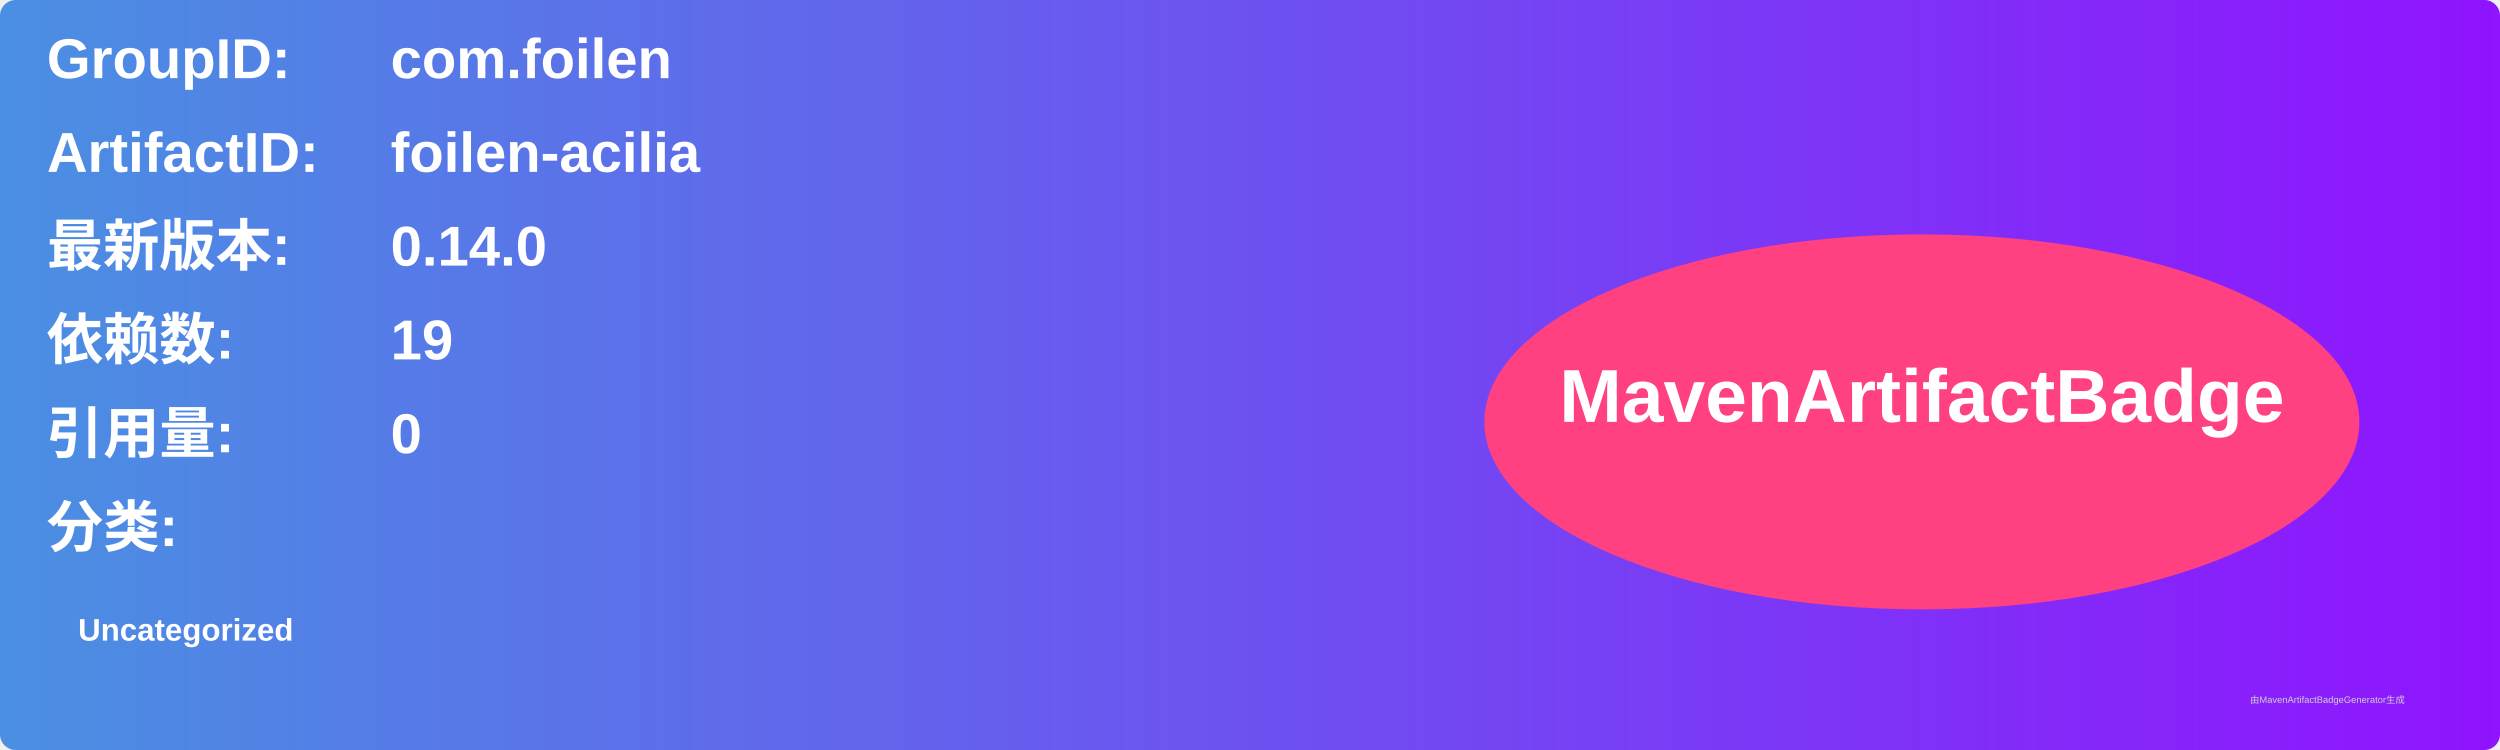
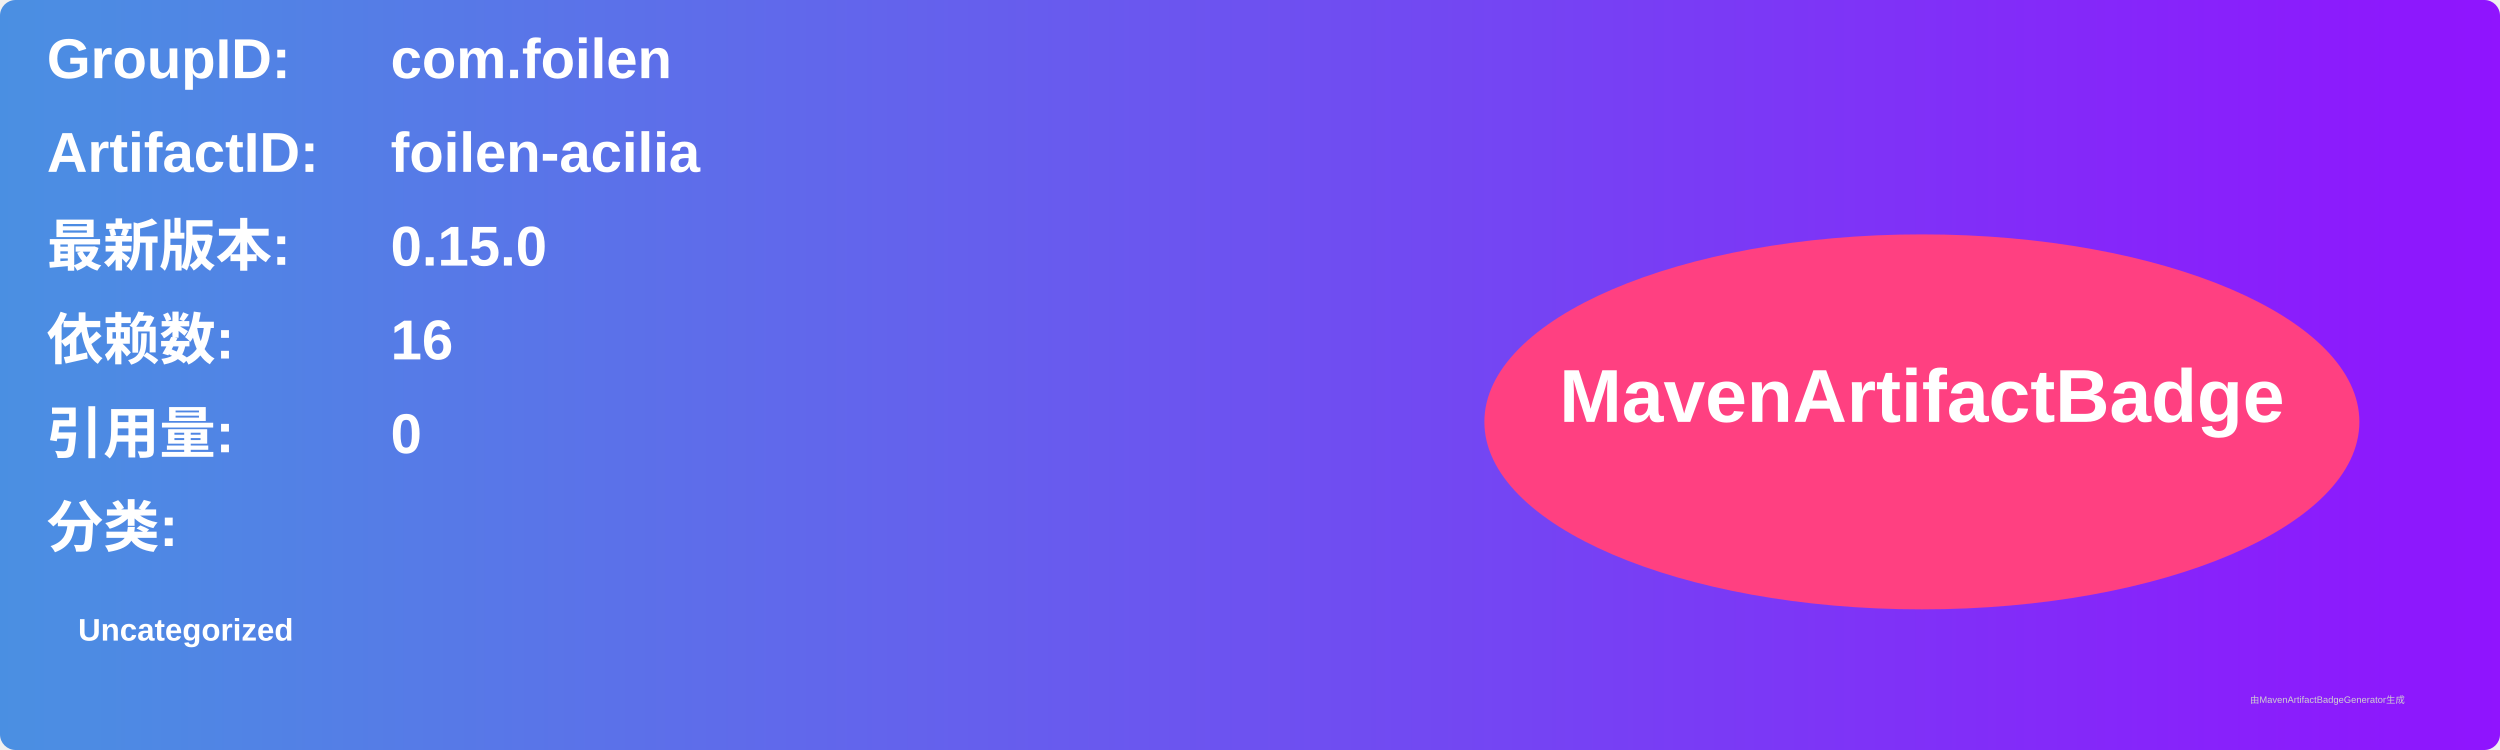
<svg xmlns="http://www.w3.org/2000/svg" width="800" height="240" viewBox="0 0 800 240">
  <linearGradient id="grad" x1="0%" y1="0%" x2="100%" y2="0%">
    <stop offset="0%" stop-color="#4a90e2" />
    <stop offset="100%" stop-color="#9013fe" />
  </linearGradient>
  <rect width="100%" height="100%" rx="5" ry="5" fill="url(#grad)" />
  <g transform="translate(15, 15)">
    <text x="0" y="10" font-family="Arial" font-size="18" fill="white" font-weight="bold" width="260">GroupID:</text>
    <text x="110" y="10" font-family="Arial" font-size="18" fill="white" font-weight="bold" width="460">com.foilen</text>
    <text x="0" y="40" font-family="Arial" font-size="18" fill="white" font-weight="bold" width="260">ArtifactID:</text>
    <text x="110" y="40" font-family="Arial" font-size="18" fill="white" font-weight="bold" width="460">foilen-acilia</text>
    <text x="0" y="70" font-family="Arial" font-size="18" fill="white" font-weight="bold">最新版本:</text>
    <text x="110" y="70" font-family="Arial" font-size="18" fill="white" font-weight="bold">
-       <tspan font-weight="bold">0.14.0</tspan>
+       <tspan font-weight="bold">0.15.0</tspan>
    </text>
    <text x="0" y="100" font-family="Arial" font-size="18" fill="white" font-weight="bold">依赖数: </text>
    <text x="110" y="100" font-family="Arial" font-size="18" fill="white">
-       <tspan font-weight="bold">19</tspan>
+       <tspan font-weight="bold">16</tspan>
    </text>
    <text x="0" y="130" font-family="Arial" font-size="18" fill="white" font-weight="bold">引用量: </text>
    <text x="110" y="130" font-family="Arial" font-size="18" fill="white">
      <tspan font-weight="bold">0</tspan>
    </text>
    <text x="0" y="160" font-family="Arial" font-size="18" fill="white" font-weight="bold">分类:</text>
    <text x="10" y="190" font-family="Arial" font-size="10" fill="white">
      <tspan font-weight="bold">Uncategorized</tspan>
    </text>
    <ellipse cx="600" cy="120" rx="140" ry="60" fill="#ff4081" />
    <text x="600" y="120" text-anchor="middle" font-family="Arial" font-size="24" fill="white" font-weight="bold">MavenArtifactBadge</text>
  </g>
  <text x="720" y="225" font-family="Arial" font-size="3" fill="#d0d0d0">由MavenArtifactBadgeGenerator生成</text>
</svg>
